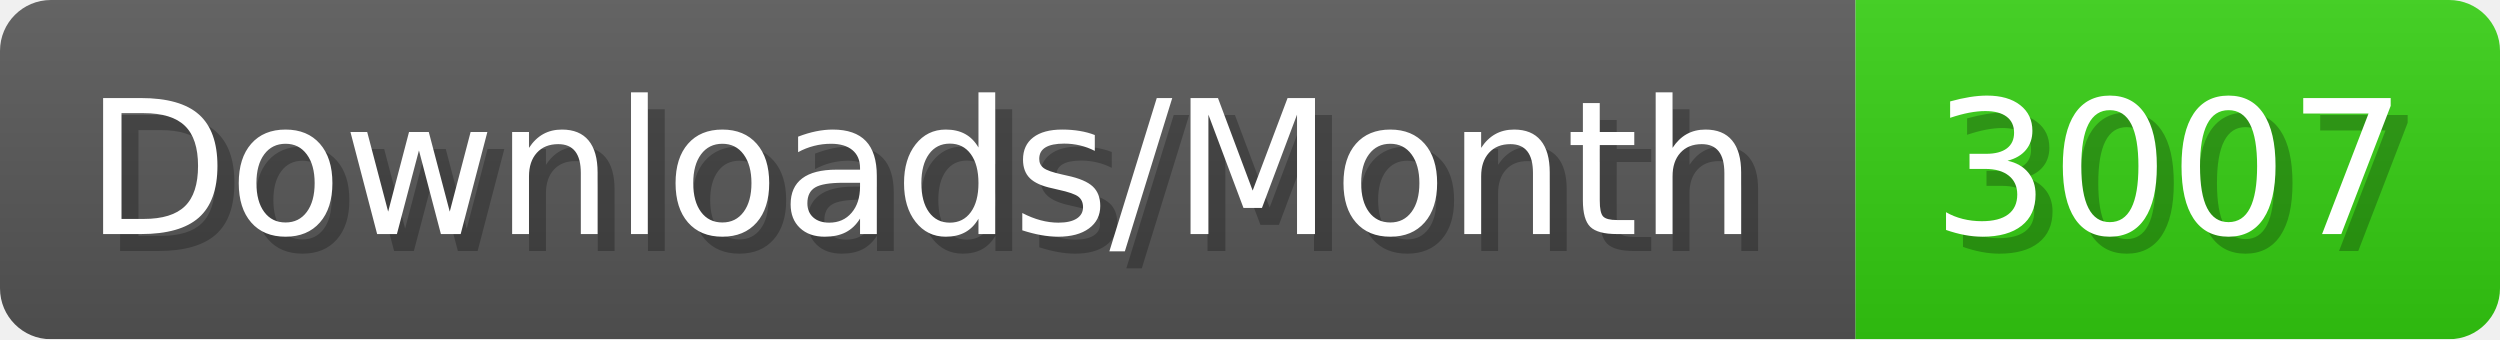
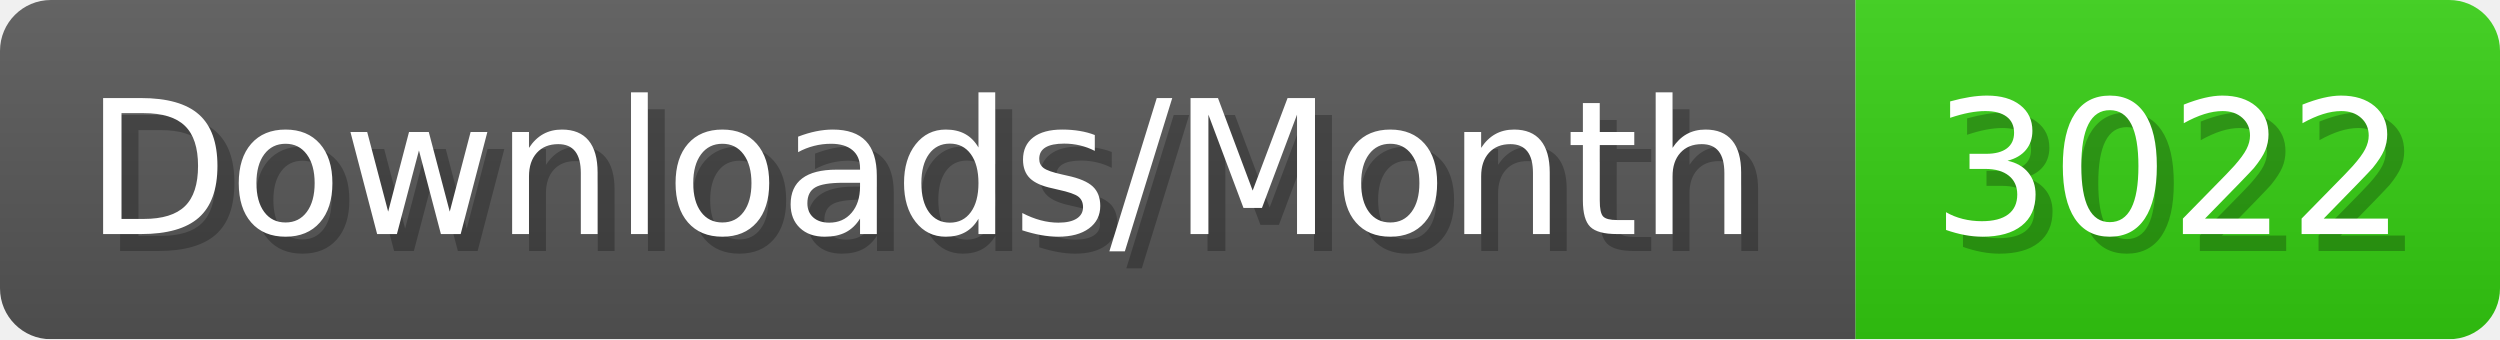
- <svg xmlns="http://www.w3.org/2000/svg" width="147.4" height="20" viewBox="0 0 1474 200" role="img" aria-label="Downloads/Month: 3007">
+ <svg xmlns="http://www.w3.org/2000/svg" width="147.4" height="20" viewBox="0 0 1474 200" role="img" aria-label="Downloads/Month: 3022">
  <linearGradient id="YlXUI" x2="0" y2="100%">
    <stop offset="0" stop-opacity=".1" stop-color="#EEE" />
    <stop offset="1" stop-opacity=".1" />
  </linearGradient>
  <mask id="JHhop">
    <rect width="1474" height="200" rx="30" fill="#FFF" />
  </mask>
  <g mask="url(#JHhop)">
    <rect width="1094" height="200" fill="#555" />
    <rect width="380" height="200" fill="#3C1" x="1094" />
    <rect width="1474" height="200" fill="url(#YlXUI)" />
  </g>
  <g aria-hidden="true" fill="#fff" text-anchor="start" font-family="Verdana,DejaVu Sans,sans-serif" font-size="110">
    <text x="60" y="148" textLength="994" fill="#000" opacity="0.25">Downloads/Month</text>
    <text x="50" y="138" textLength="994">Downloads/Month</text>
-     <text x="1149" y="148" textLength="280" fill="#000" opacity="0.25">3007</text>
-     <text x="1139" y="138" textLength="280">3007</text>
+     <text x="1149" y="148" textLength="280" fill="#000" opacity="0.25">3022</text>
+     <text x="1139" y="138" textLength="280">3022</text>
  </g>
</svg>
